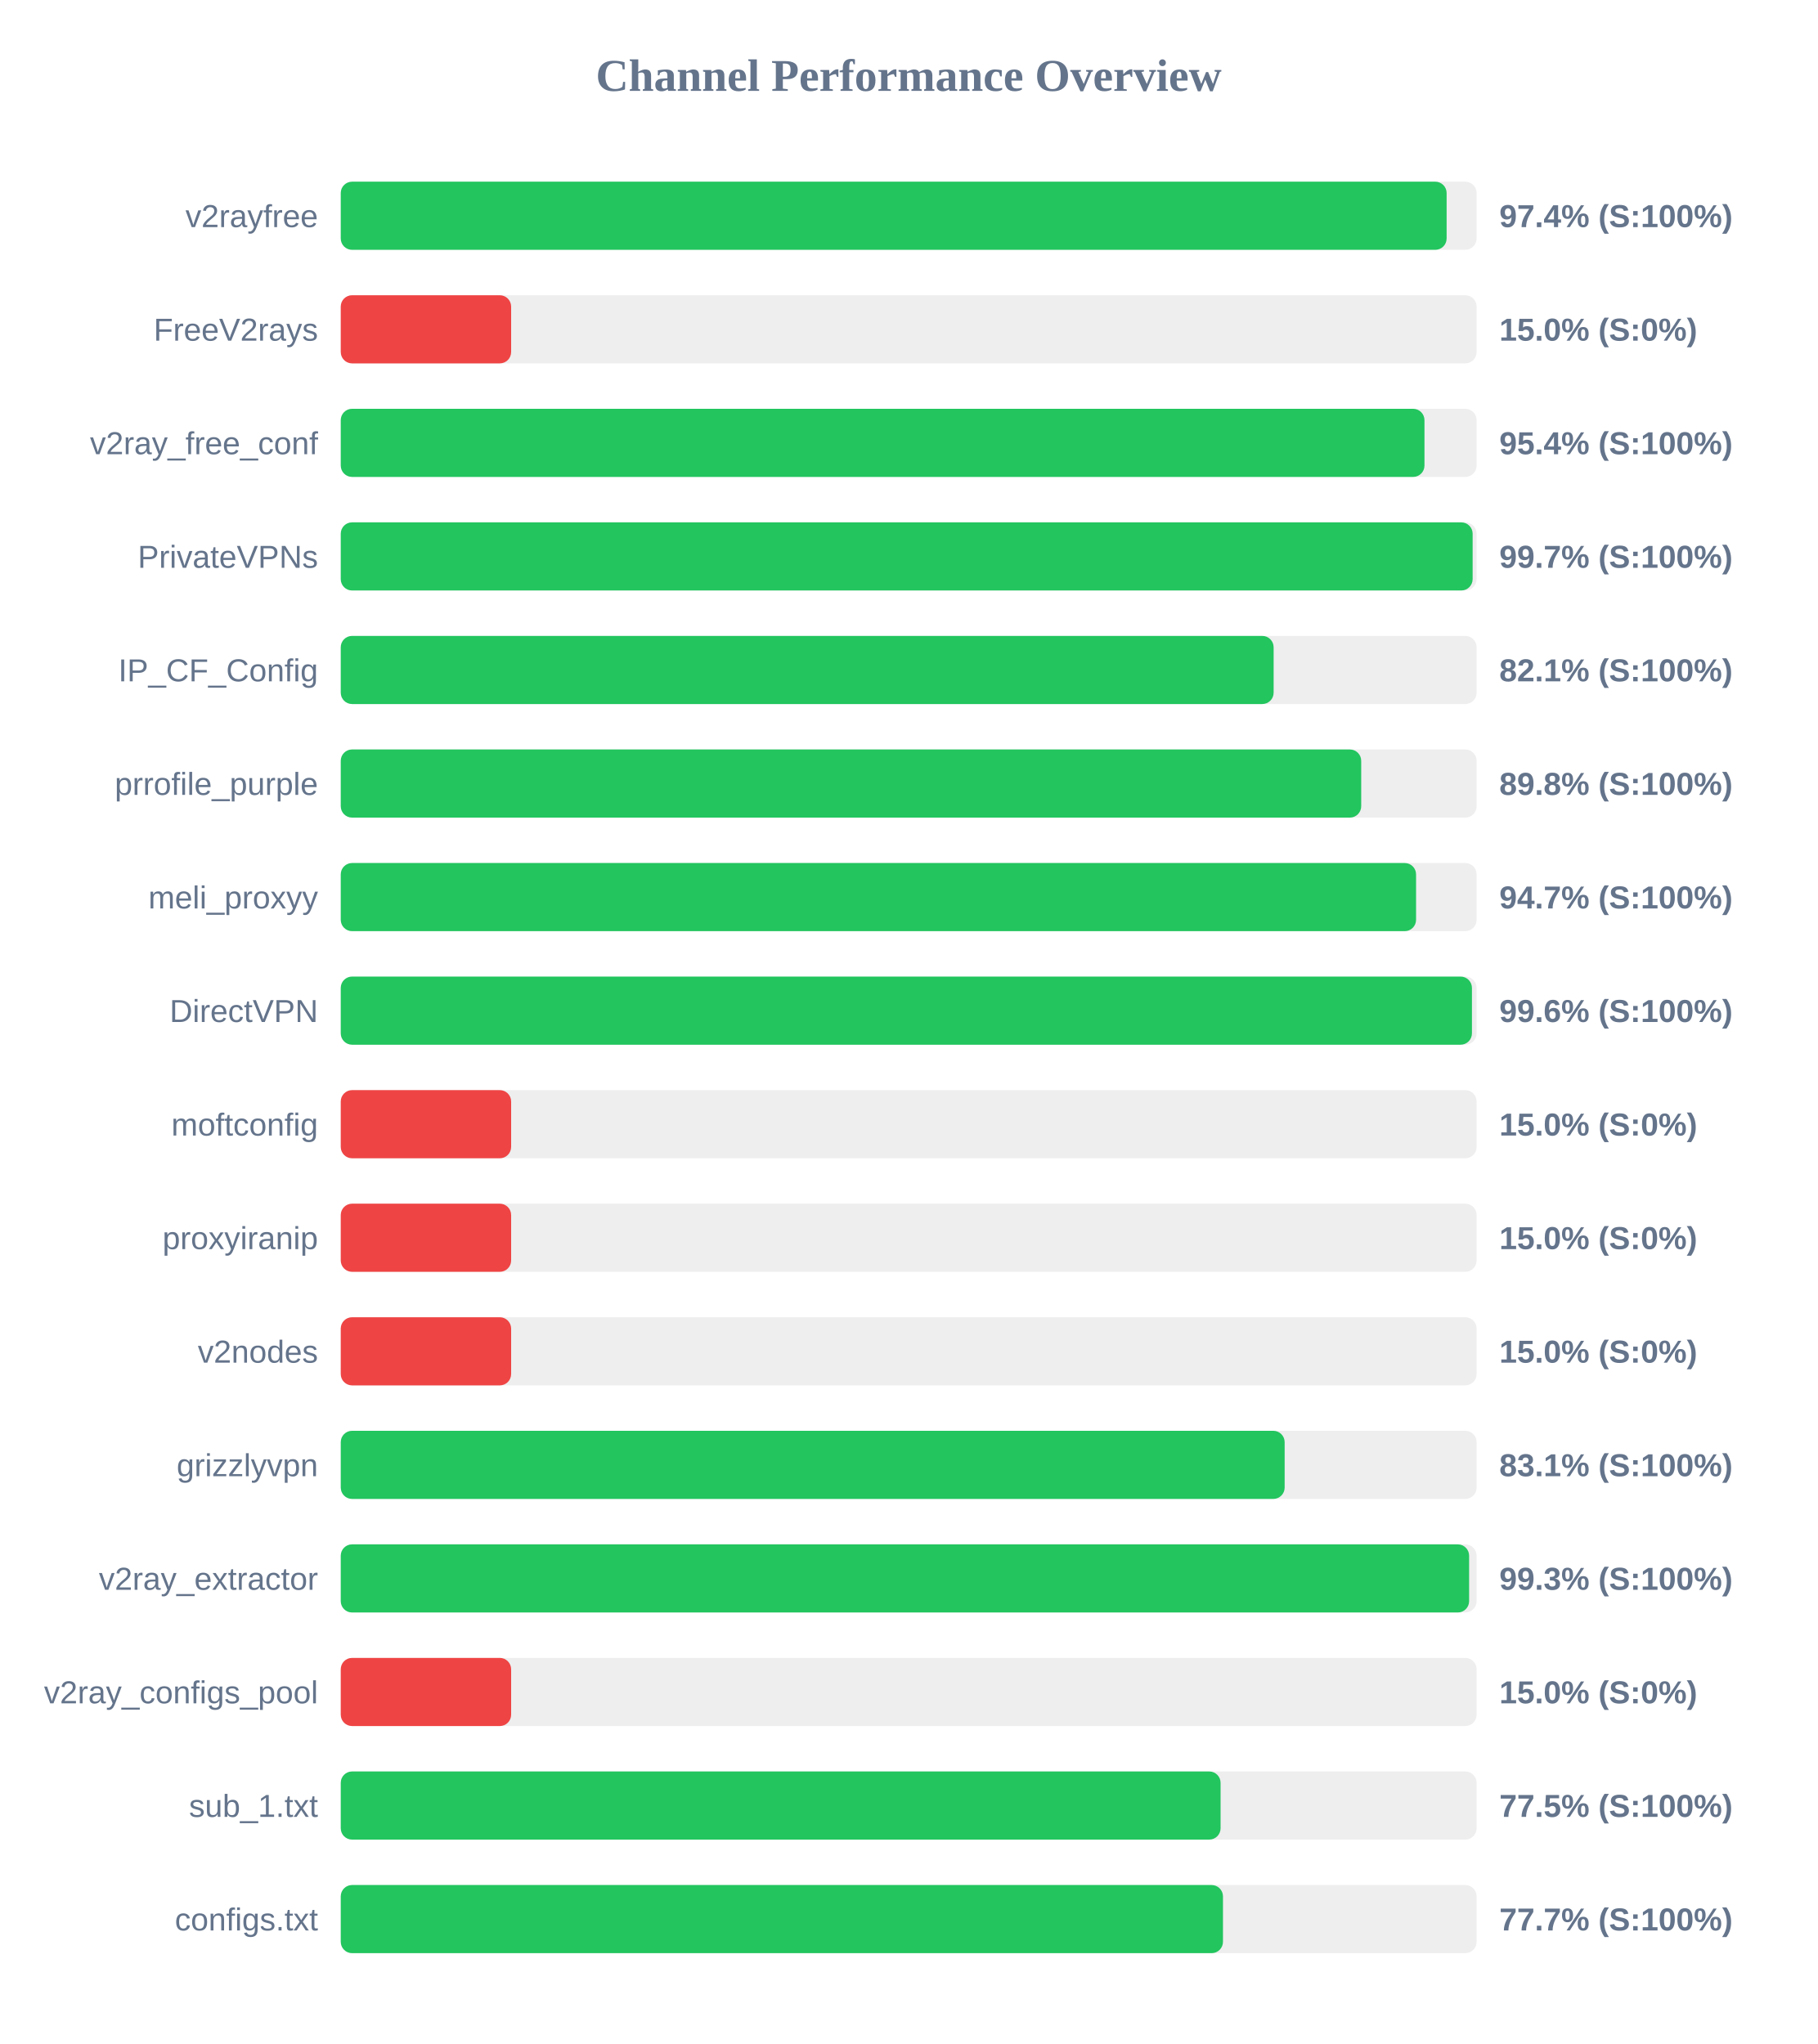
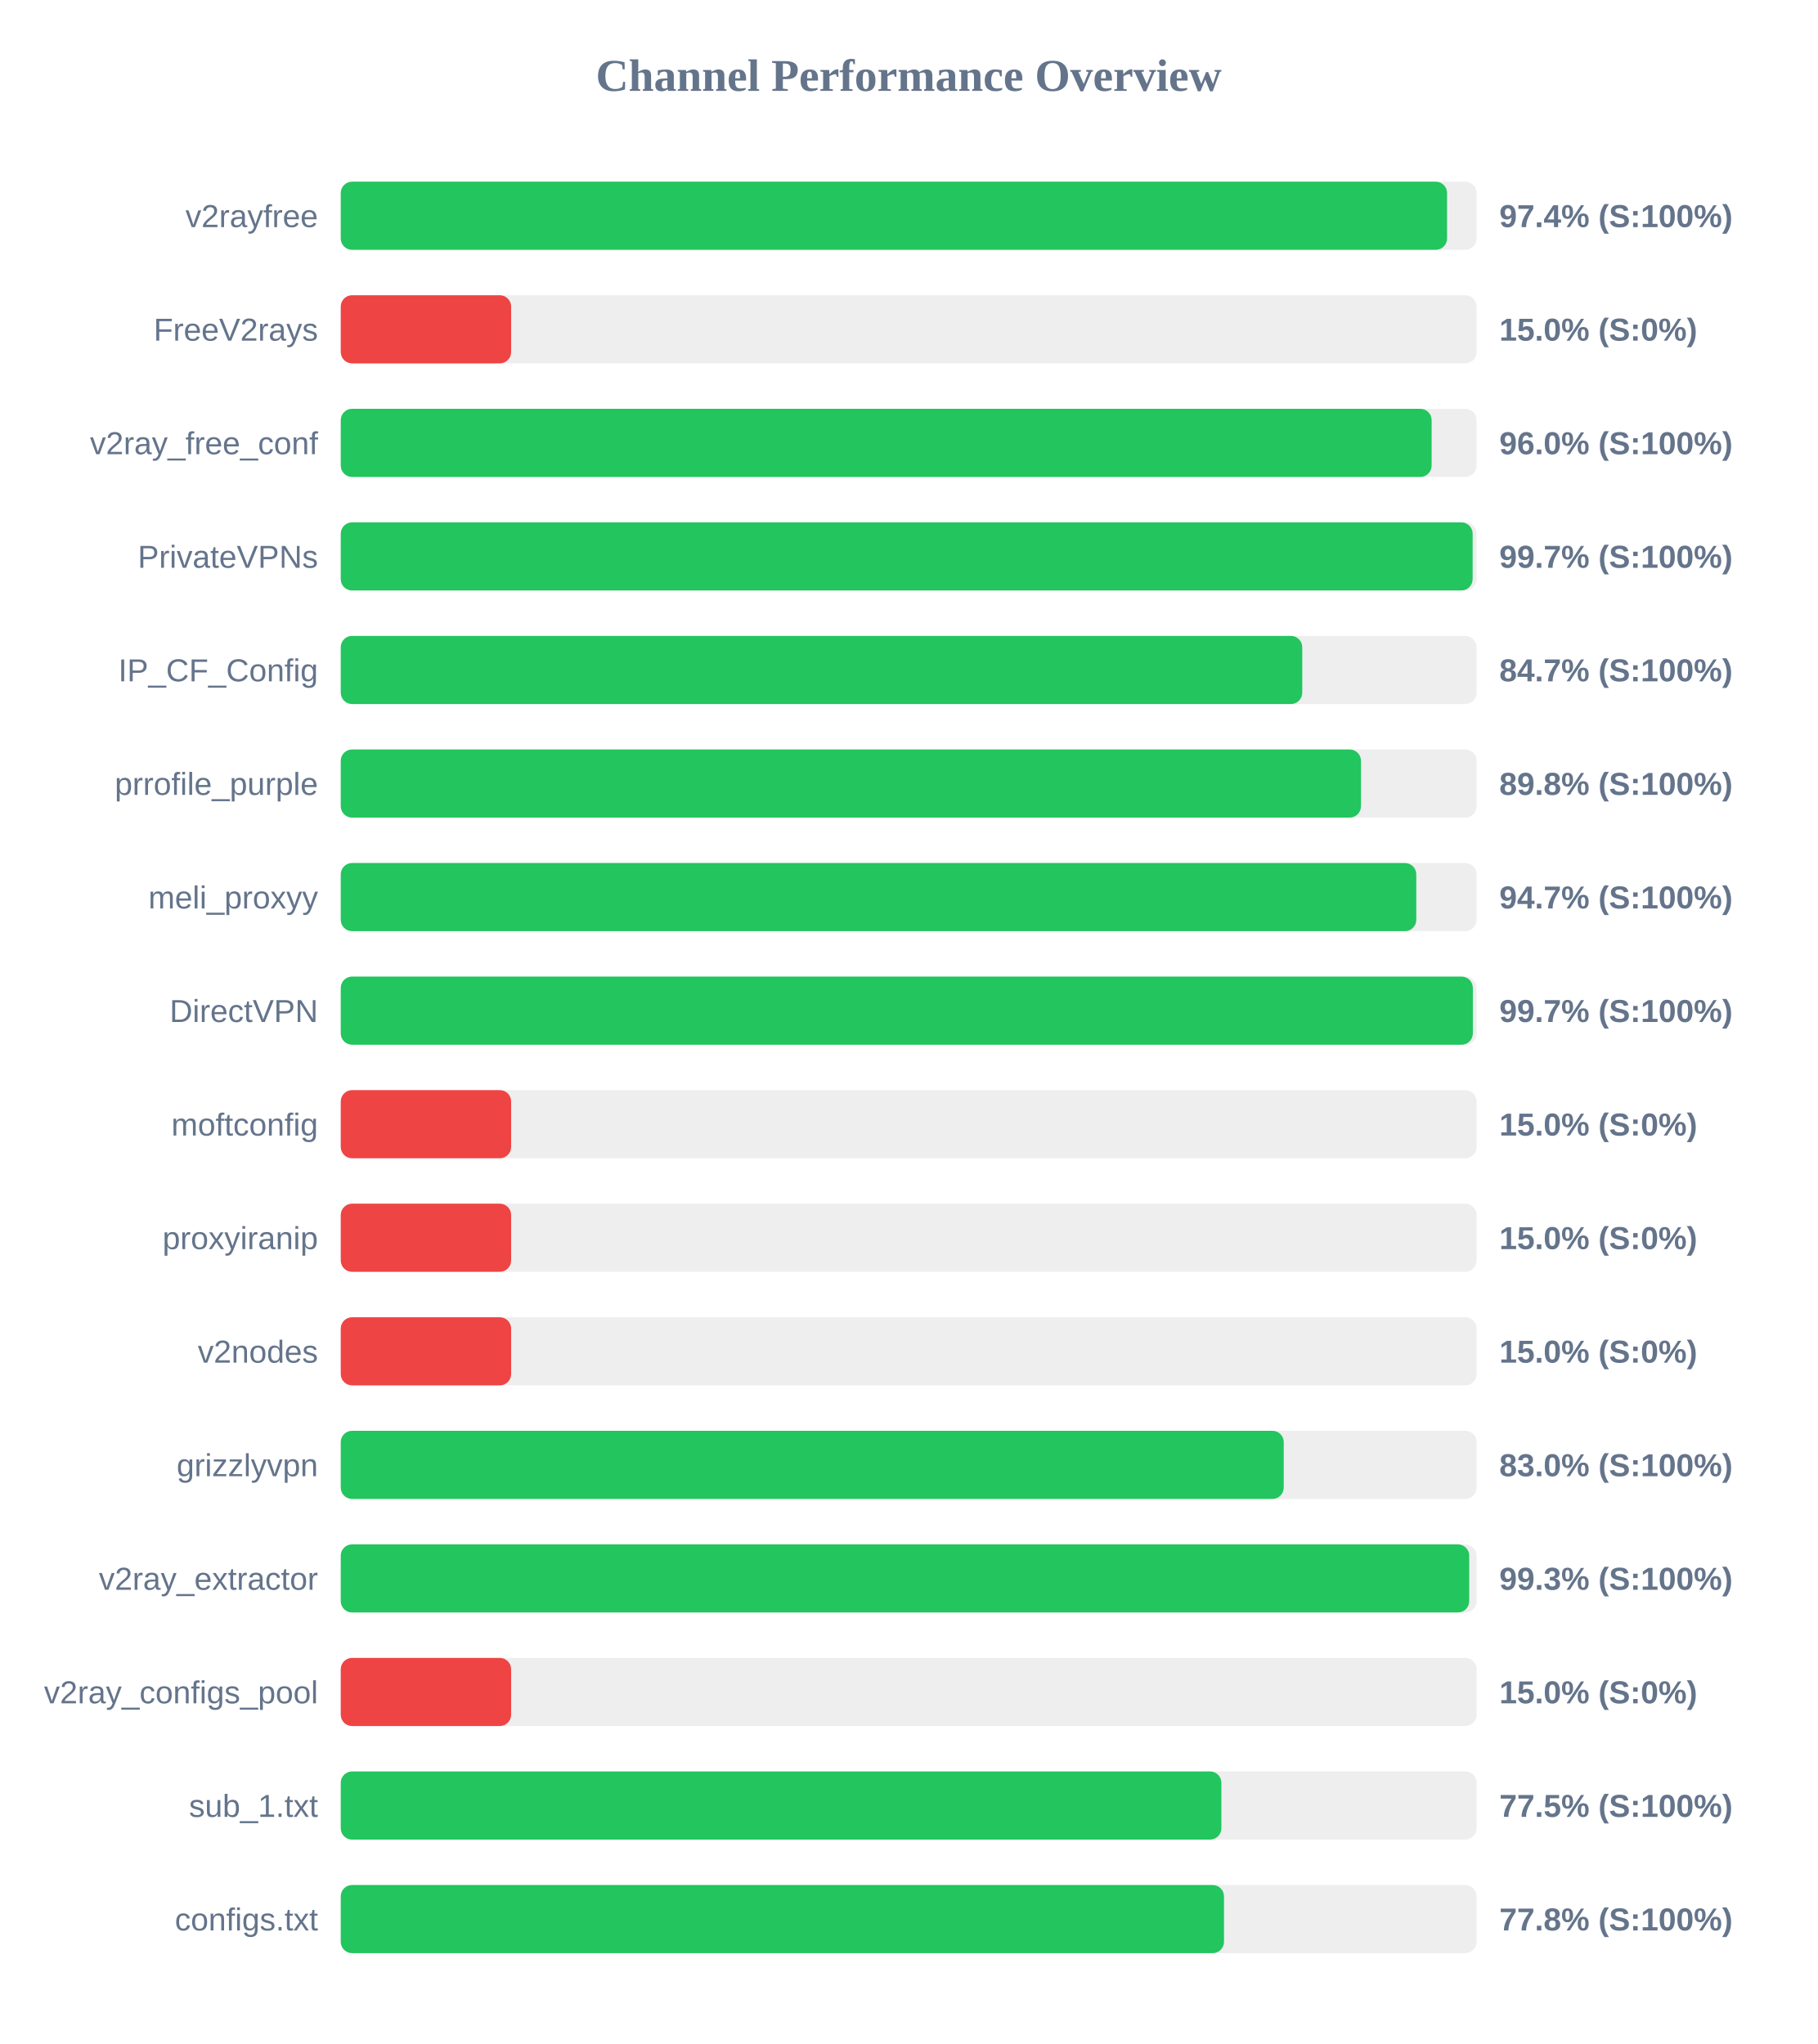
<svg xmlns="http://www.w3.org/2000/svg" width="800" height="900" version="1.1">
  <style>
        .row { font: 14px Arial; fill: #64748b; }
        .score { font: bold 14px Arial; fill: #64748b; }
    </style>
  <text x="400" y="40" text-anchor="middle" font-size="20px" font-weight="bold" fill="#64748b">Channel Performance Overview</text>
  <rect x="150" y="80" width="500" height="30" fill="#eee" rx="5" />
-   <rect x="150" y="80" width="486.8" height="30" fill="#22c55e" rx="5" />
+   <rect x="150" y="80" width="487.0" height="30" fill="#22c55e" rx="5" />
  <text x="140" y="100" text-anchor="end" class="row">v2rayfree</text>
  <text x="660" y="100" text-anchor="start" class="score">97.4% (S:100%)</text>
  <rect x="150" y="130" width="500" height="30" fill="#eee" rx="5" />
  <rect x="150" y="130" width="75.0" height="30" fill="#ef4444" rx="5" />
  <text x="140" y="150" text-anchor="end" class="row">FreeV2rays</text>
  <text x="660" y="150" text-anchor="start" class="score">15.0% (S:0%)</text>
  <rect x="150" y="180" width="500" height="30" fill="#eee" rx="5" />
-   <rect x="150" y="180" width="477.05" height="30" fill="#22c55e" rx="5" />
+   <rect x="150" y="180" width="480.2" height="30" fill="#22c55e" rx="5" />
  <text x="140" y="200" text-anchor="end" class="row">v2ray_free_conf</text>
-   <text x="660" y="200" text-anchor="start" class="score">95.4% (S:100%)</text>
+   <text x="660" y="200" text-anchor="start" class="score">96.0% (S:100%)</text>
  <rect x="150" y="230" width="500" height="30" fill="#eee" rx="5" />
  <rect x="150" y="230" width="498.25" height="30" fill="#22c55e" rx="5" />
  <text x="140" y="250" text-anchor="end" class="row">PrivateVPNs</text>
  <text x="660" y="250" text-anchor="start" class="score">99.7% (S:100%)</text>
  <rect x="150" y="280" width="500" height="30" fill="#eee" rx="5" />
-   <rect x="150" y="280" width="410.65" height="30" fill="#22c55e" rx="5" />
+   <rect x="150" y="280" width="423.25" height="30" fill="#22c55e" rx="5" />
  <text x="140" y="300" text-anchor="end" class="row">IP_CF_Config</text>
-   <text x="660" y="300" text-anchor="start" class="score">82.1% (S:100%)</text>
+   <text x="660" y="300" text-anchor="start" class="score">84.7% (S:100%)</text>
  <rect x="150" y="330" width="500" height="30" fill="#eee" rx="5" />
-   <rect x="150" y="330" width="449.2" height="30" fill="#22c55e" rx="5" />
+   <rect x="150" y="330" width="449.1" height="30" fill="#22c55e" rx="5" />
  <text x="140" y="350" text-anchor="end" class="row">prrofile_purple</text>
  <text x="660" y="350" text-anchor="start" class="score">89.8% (S:100%)</text>
  <rect x="150" y="380" width="500" height="30" fill="#eee" rx="5" />
-   <rect x="150" y="380" width="473.35" height="30" fill="#22c55e" rx="5" />
+   <rect x="150" y="380" width="473.45" height="30" fill="#22c55e" rx="5" />
  <text x="140" y="400" text-anchor="end" class="row">meli_proxyy</text>
  <text x="660" y="400" text-anchor="start" class="score">94.7% (S:100%)</text>
  <rect x="150" y="430" width="500" height="30" fill="#eee" rx="5" />
-   <rect x="150" y="430" width="497.95" height="30" fill="#22c55e" rx="5" />
+   <rect x="150" y="430" width="498.35" height="30" fill="#22c55e" rx="5" />
  <text x="140" y="450" text-anchor="end" class="row">DirectVPN</text>
-   <text x="660" y="450" text-anchor="start" class="score">99.6% (S:100%)</text>
+   <text x="660" y="450" text-anchor="start" class="score">99.7% (S:100%)</text>
  <rect x="150" y="480" width="500" height="30" fill="#eee" rx="5" />
  <rect x="150" y="480" width="75.0" height="30" fill="#ef4444" rx="5" />
  <text x="140" y="500" text-anchor="end" class="row">moftconfig</text>
  <text x="660" y="500" text-anchor="start" class="score">15.0% (S:0%)</text>
  <rect x="150" y="530" width="500" height="30" fill="#eee" rx="5" />
  <rect x="150" y="530" width="75.0" height="30" fill="#ef4444" rx="5" />
  <text x="140" y="550" text-anchor="end" class="row">proxyiranip</text>
  <text x="660" y="550" text-anchor="start" class="score">15.0% (S:0%)</text>
  <rect x="150" y="580" width="500" height="30" fill="#eee" rx="5" />
  <rect x="150" y="580" width="75.0" height="30" fill="#ef4444" rx="5" />
  <text x="140" y="600" text-anchor="end" class="row">v2nodes</text>
  <text x="660" y="600" text-anchor="start" class="score">15.0% (S:0%)</text>
  <rect x="150" y="630" width="500" height="30" fill="#eee" rx="5" />
-   <rect x="150" y="630" width="415.5" height="30" fill="#22c55e" rx="5" />
+   <rect x="150" y="630" width="415.1" height="30" fill="#22c55e" rx="5" />
  <text x="140" y="650" text-anchor="end" class="row">grizzlyvpn</text>
-   <text x="660" y="650" text-anchor="start" class="score">83.1% (S:100%)</text>
+   <text x="660" y="650" text-anchor="start" class="score">83.0% (S:100%)</text>
  <rect x="150" y="680" width="500" height="30" fill="#eee" rx="5" />
-   <rect x="150" y="680" width="496.7" height="30" fill="#22c55e" rx="5" />
+   <rect x="150" y="680" width="496.75" height="30" fill="#22c55e" rx="5" />
  <text x="140" y="700" text-anchor="end" class="row">v2ray_extractor</text>
  <text x="660" y="700" text-anchor="start" class="score">99.3% (S:100%)</text>
  <rect x="150" y="730" width="500" height="30" fill="#eee" rx="5" />
  <rect x="150" y="730" width="75.0" height="30" fill="#ef4444" rx="5" />
  <text x="140" y="750" text-anchor="end" class="row">v2ray_configs_pool</text>
  <text x="660" y="750" text-anchor="start" class="score">15.0% (S:0%)</text>
  <rect x="150" y="780" width="500" height="30" fill="#eee" rx="5" />
-   <rect x="150" y="780" width="387.3" height="30" fill="#22c55e" rx="5" />
+   <rect x="150" y="780" width="387.65" height="30" fill="#22c55e" rx="5" />
  <text x="140" y="800" text-anchor="end" class="row">sub_1.txt</text>
  <text x="660" y="800" text-anchor="start" class="score">77.5% (S:100%)</text>
  <rect x="150" y="830" width="500" height="30" fill="#eee" rx="5" />
-   <rect x="150" y="830" width="388.35" height="30" fill="#22c55e" rx="5" />
+   <rect x="150" y="830" width="388.8" height="30" fill="#22c55e" rx="5" />
  <text x="140" y="850" text-anchor="end" class="row">configs.txt</text>
-   <text x="660" y="850" text-anchor="start" class="score">77.7% (S:100%)</text>
+   <text x="660" y="850" text-anchor="start" class="score">77.8% (S:100%)</text>
</svg>
